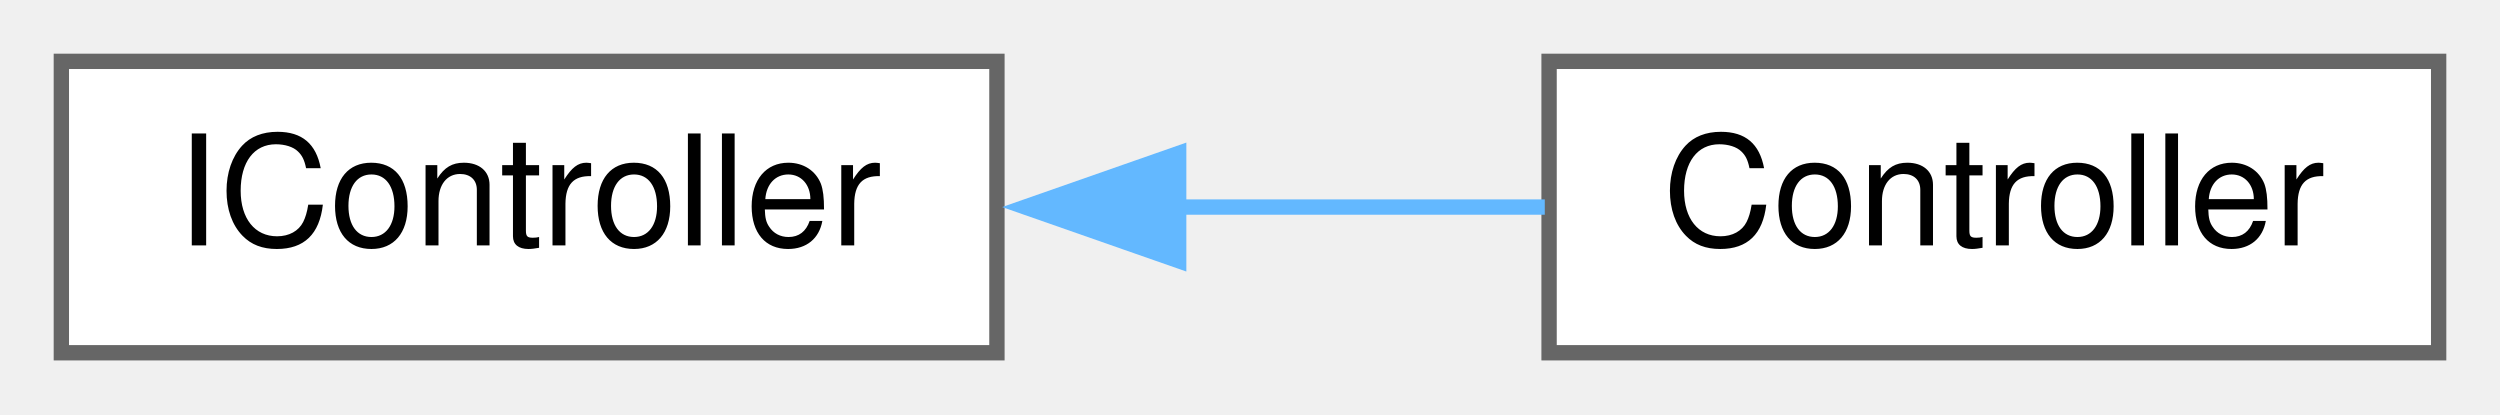
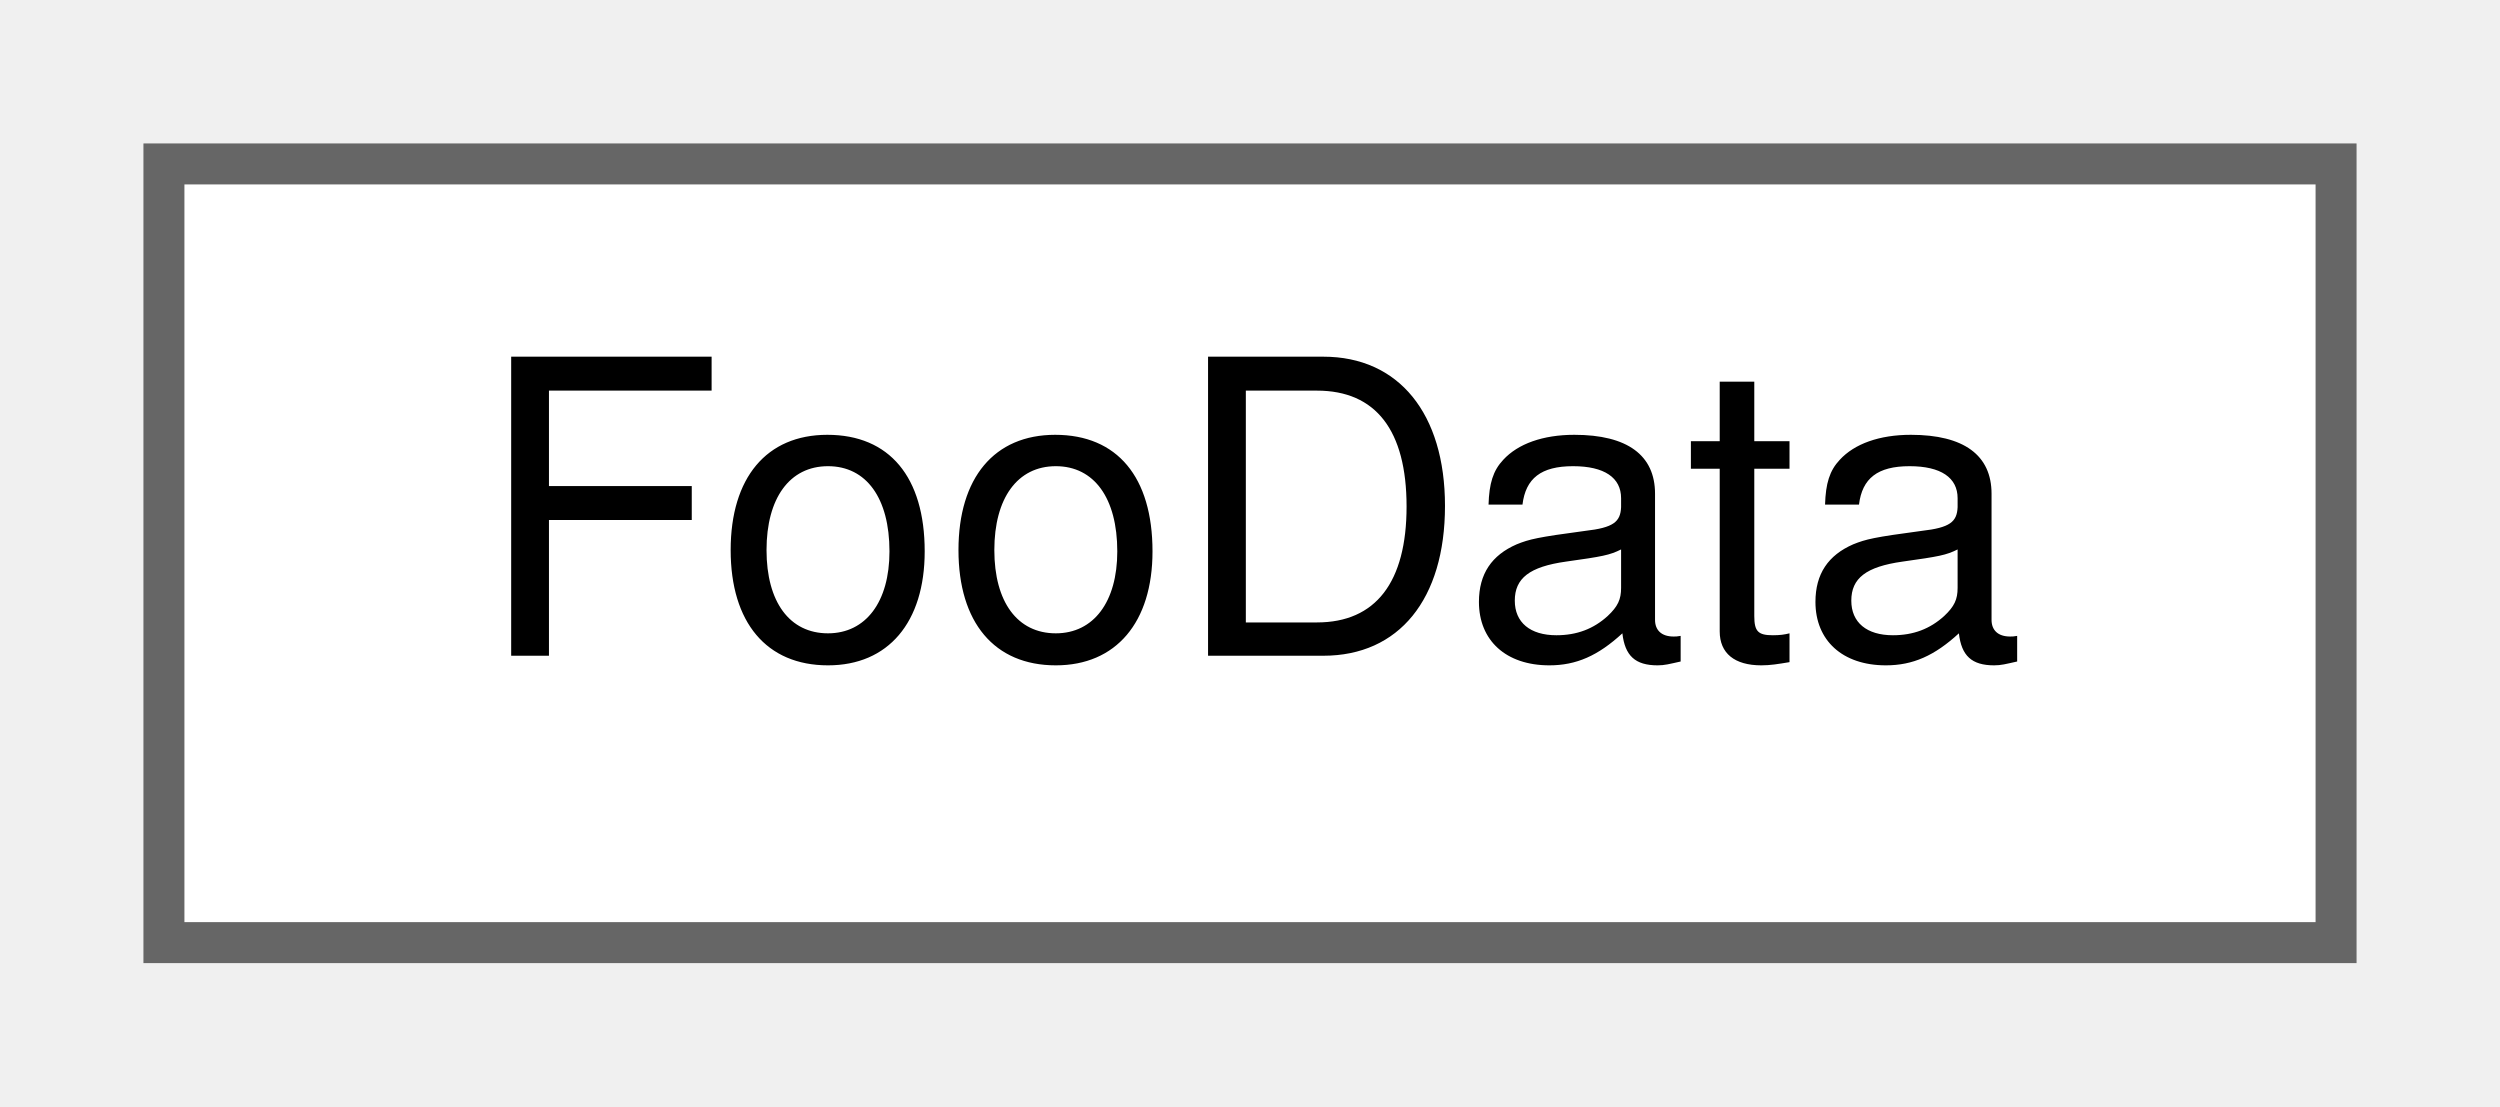
- <svg xmlns="http://www.w3.org/2000/svg" xmlns:xlink="http://www.w3.org/1999/xlink" width="163pt" height="27pt" viewBox="0.00 0.00 163.00 27.00">
+ <svg xmlns="http://www.w3.org/2000/svg" xmlns:xlink="http://www.w3.org/1999/xlink" width="61pt" height="27pt" viewBox="0.00 0.00 61.00 27.00">
  <g id="graph0" class="graph" transform="scale(1 1) rotate(0) translate(4 23)">
    <g id="node1" class="node">
      <g id="a_node1">
-         <a xlink:href="classIController.xhtml" target="_top" xlink:title=" ">
-           <polygon fill="white" stroke="#666666" points="61,-19 0,-19 0,0 61,0 61,-19" />
-           <text text-anchor="middle" x="30.5" y="-7" font-family="Helvetica,sans-Serif" font-size="10.00">IController</text>
+         <a xlink:href="structFooData.xhtml" target="_top" xlink:title=" ">
+           <polygon fill="white" stroke="#666666" points="53,-19 0,-19 0,0 53,0 53,-19" />
+           <text text-anchor="middle" x="26.5" y="-7" font-family="Helvetica,sans-Serif" font-size="10.00">FooData</text>
        </a>
      </g>
    </g>
-     <g id="node2" class="node">
-       <g id="a_node2">
-         <a xlink:href="classController.xhtml" target="_top" xlink:title=" ">
-           <polygon fill="white" stroke="#666666" points="155,-19 97,-19 97,0 155,0 155,-19" />
-           <text text-anchor="middle" x="126" y="-7" font-family="Helvetica,sans-Serif" font-size="10.00">Controller</text>
-         </a>
-       </g>
-     </g>
-     <g id="edge1" class="edge">
-       <path fill="none" stroke="#63b8ff" d="M72.59,-9.5C80.74,-9.5 89.11,-9.5 96.72,-9.5" />
-       <polygon fill="#63b8ff" stroke="#63b8ff" points="72.85,-6 62.85,-9.5 72.85,-13 72.85,-6" />
-     </g>
  </g>
</svg>
